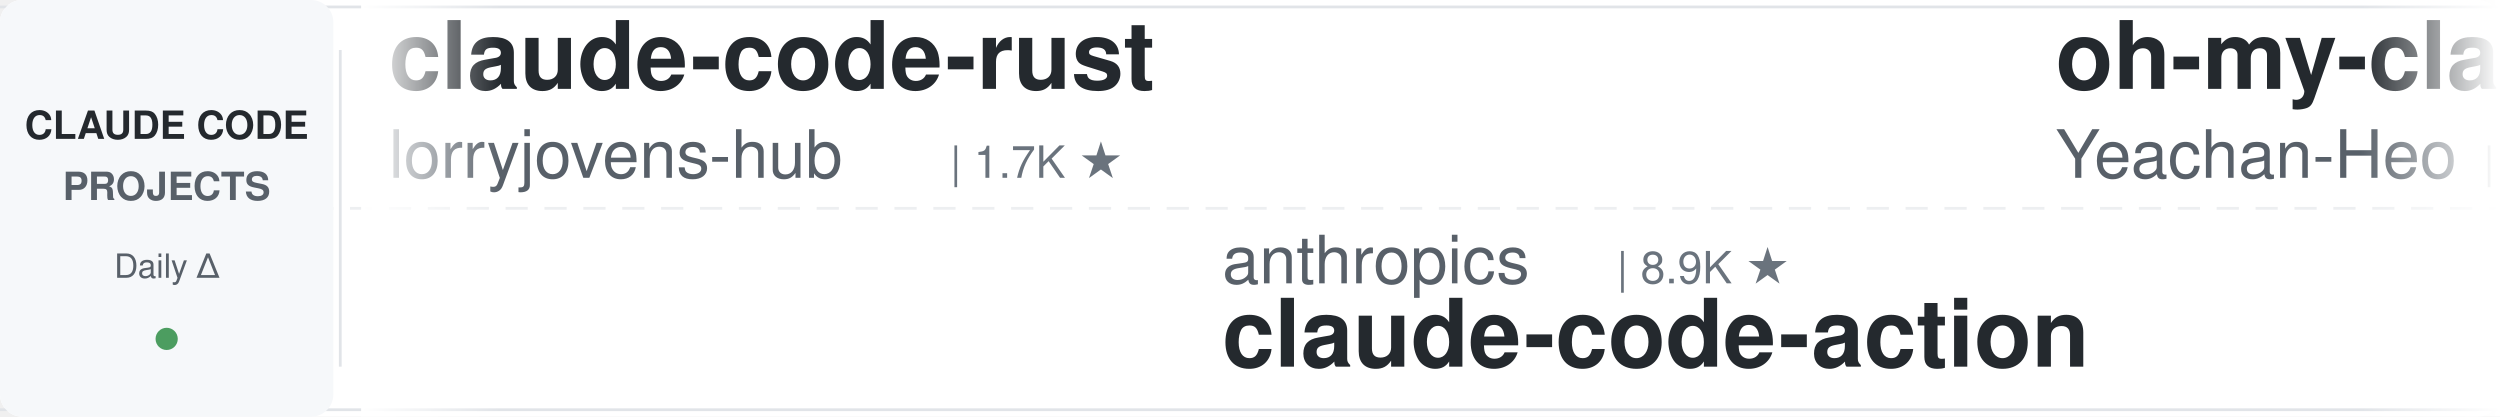
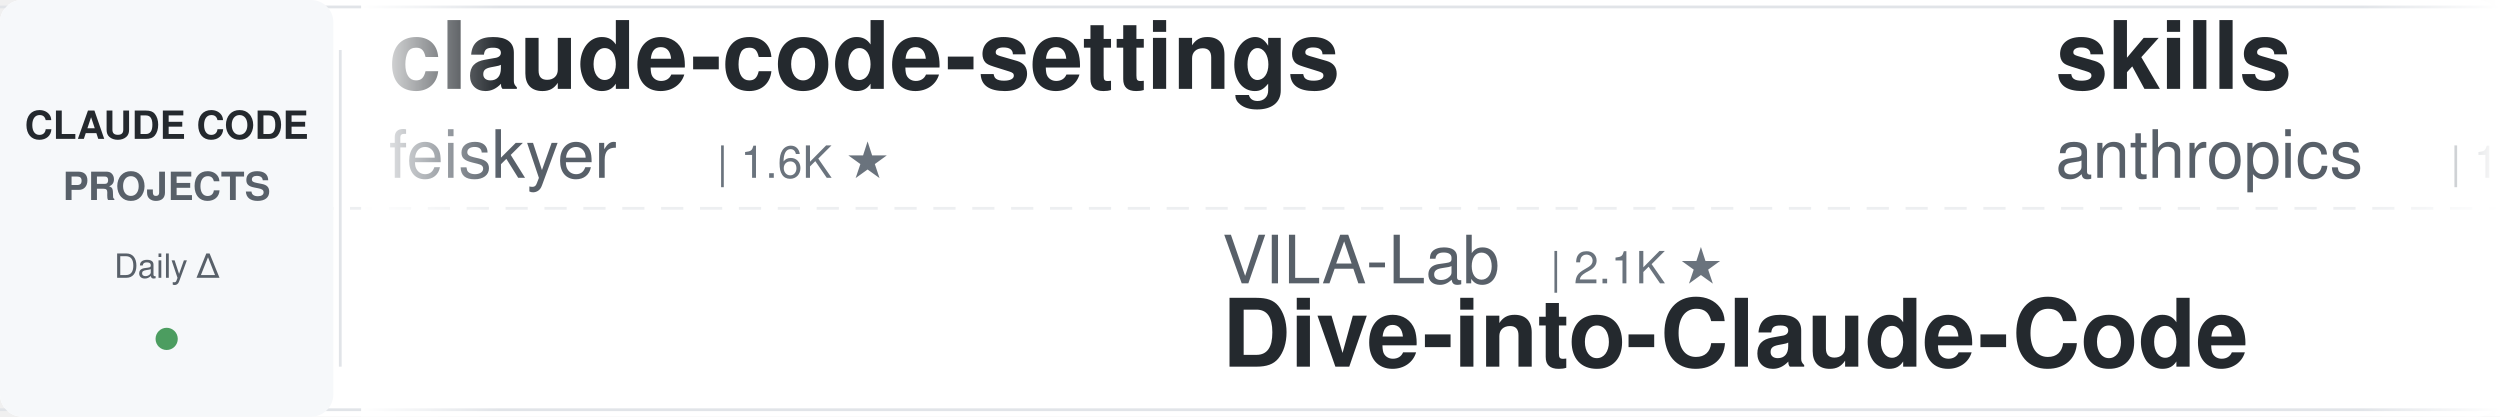
<svg xmlns="http://www.w3.org/2000/svg" width="900" height="150">
  <defs>
    <linearGradient id="leftFade" x1="0%" y1="0%" x2="100%" y2="0%">
      <stop offset="0%" style="stop-color:#ffffff;stop-opacity:1" />
      <stop offset="100%" style="stop-color:#ffffff;stop-opacity:0" />
    </linearGradient>
    <linearGradient id="rightFade" x1="0%" y1="0%" x2="100%" y2="0%">
      <stop offset="0%" style="stop-color:#ffffff;stop-opacity:0" />
      <stop offset="100%" style="stop-color:#ffffff;stop-opacity:1" />
    </linearGradient>
  </defs>
  <rect width="900" height="150" fill="#ffffff" rx="8" />
  <rect x="0" y="2" width="900" height="1" fill="#e1e4e8" />
  <rect x="0" y="147" width="900" height="1" fill="#e1e4e8" />
  <line x1="0" y1="75" x2="900" y2="75" stroke="#e1e4e8" stroke-width="1" stroke-dasharray="8 6" opacity="0.6" />
  <rect x="0" y="0" width="120" height="150" fill="#f6f8fa" rx="8" />
  <text x="60" y="50" font-family="-apple-system, BlinkMacSystemFont, 'Segoe UI', Helvetica, Arial, sans-serif" font-size="14" font-weight="600" fill="#24292e" text-anchor="middle">CLAUDE CODE</text>
  <text x="60" y="72" font-family="-apple-system, BlinkMacSystemFont, 'Segoe UI', Helvetica, Arial, sans-serif" font-size="14" font-weight="600" fill="#586069" text-anchor="middle">PROJECTS</text>
  <text x="60" y="100" font-family="-apple-system, BlinkMacSystemFont, 'Segoe UI', Helvetica, Arial, sans-serif" font-size="12" font-weight="500" fill="#586069" text-anchor="middle">Daily Δ</text>
  <circle cx="60" cy="122" r="4" fill="#22863a" opacity="0.8" />
  <rect x="122" y="18" width="1" height="114" fill="#e1e4e8" />
  <clipPath id="tickerClip">
    <rect x="130" y="0" width="770" height="150" />
  </clipPath>
  <g clip-path="url(#tickerClip)">
    <g id="tickerItems">
      <animateTransform attributeName="transform" attributeType="XML" type="translate" from="0 0" to="-3000 0" dur="54s" repeatCount="indefinite" />
      <g transform="translate(0, 0)">
-         <text x="140" y="32" font-family="-apple-system, BlinkMacSystemFont, 'Segoe UI', Helvetica, Arial, sans-serif" font-size="34" font-weight="600" fill="#24292e">claude-code-rust</text>
-         <text x="140" y="64" font-family="-apple-system, BlinkMacSystemFont, 'Segoe UI', Helvetica, Arial, sans-serif" font-size="24" font-weight="400" fill="#586069">lorryjovens-hub</text>
-         <text x="342" y="64" font-family="-apple-system, BlinkMacSystemFont, 'Segoe UI', Helvetica, Arial, sans-serif" font-size="16" font-weight="500" fill="#6a737d">| 1.7K ★</text>
+         <text x="140" y="32" font-family="-apple-system, BlinkMacSystemFont, 'Segoe UI', Helvetica, Arial, sans-serif" font-size="34" font-weight="600" fill="#24292e">claude-code-settings</text>
+         <text x="140" y="64" font-family="-apple-system, BlinkMacSystemFont, 'Segoe UI', Helvetica, Arial, sans-serif" font-size="24" font-weight="400" fill="#586069">feiskyer</text>
+         <text x="258" y="64" font-family="-apple-system, BlinkMacSystemFont, 'Segoe UI', Helvetica, Arial, sans-serif" font-size="16" font-weight="500" fill="#6a737d">| 1.6K ★</text>
      </g>
      <g transform="translate(300, 0)">
-         <text x="140" y="102" font-family="-apple-system, BlinkMacSystemFont, 'Segoe UI', Helvetica, Arial, sans-serif" font-size="24" font-weight="400" fill="#586069">anthropics</text>
-         <text x="282" y="102" font-family="-apple-system, BlinkMacSystemFont, 'Segoe UI', Helvetica, Arial, sans-serif" font-size="16" font-weight="500" fill="#6a737d">| 8.9K ★</text>
-         <text x="140" y="132" font-family="-apple-system, BlinkMacSystemFont, 'Segoe UI', Helvetica, Arial, sans-serif" font-size="34" font-weight="600" fill="#24292e">claude-code-action</text>
+         <text x="140" y="102" font-family="-apple-system, BlinkMacSystemFont, 'Segoe UI', Helvetica, Arial, sans-serif" font-size="24" font-weight="400" fill="#586069">VILA-Lab</text>
+         <text x="258" y="102" font-family="-apple-system, BlinkMacSystemFont, 'Segoe UI', Helvetica, Arial, sans-serif" font-size="16" font-weight="500" fill="#6a737d">| 2.1K ★</text>
+         <text x="140" y="132" font-family="-apple-system, BlinkMacSystemFont, 'Segoe UI', Helvetica, Arial, sans-serif" font-size="34" font-weight="600" fill="#24292e">Dive-into-Claude-Code</text>
      </g>
      <g transform="translate(600, 0)">
-         <text x="140" y="32" font-family="-apple-system, BlinkMacSystemFont, 'Segoe UI', Helvetica, Arial, sans-serif" font-size="34" font-weight="600" fill="#24292e">oh-my-claudecode</text>
-         <text x="140" y="64" font-family="-apple-system, BlinkMacSystemFont, 'Segoe UI', Helvetica, Arial, sans-serif" font-size="24" font-weight="400" fill="#586069">Yeachan-Heo</text>
-         <text x="294" y="64" font-family="-apple-system, BlinkMacSystemFont, 'Segoe UI', Helvetica, Arial, sans-serif" font-size="16" font-weight="500" fill="#6a737d">| 39.1K ★</text>
+         <text x="140" y="32" font-family="-apple-system, BlinkMacSystemFont, 'Segoe UI', Helvetica, Arial, sans-serif" font-size="34" font-weight="600" fill="#24292e">skills</text>
+         <text x="140" y="64" font-family="-apple-system, BlinkMacSystemFont, 'Segoe UI', Helvetica, Arial, sans-serif" font-size="24" font-weight="400" fill="#586069">anthropics</text>
+         <text x="282" y="64" font-family="-apple-system, BlinkMacSystemFont, 'Segoe UI', Helvetica, Arial, sans-serif" font-size="16" font-weight="500" fill="#6a737d">| 176.0K ★</text>
      </g>
      <g transform="translate(900, 0)">
-         <text x="140" y="102" font-family="-apple-system, BlinkMacSystemFont, 'Segoe UI', Helvetica, Arial, sans-serif" font-size="24" font-weight="400" fill="#586069">Pimzino</text>
-         <text x="246" y="102" font-family="-apple-system, BlinkMacSystemFont, 'Segoe UI', Helvetica, Arial, sans-serif" font-size="16" font-weight="500" fill="#6a737d">| 3.9K ★</text>
-         <text x="140" y="132" font-family="-apple-system, BlinkMacSystemFont, 'Segoe UI', Helvetica, Arial, sans-serif" font-size="34" font-weight="600" fill="#24292e">claude-code-spec-workflo...</text>
+         <text x="140" y="102" font-family="-apple-system, BlinkMacSystemFont, 'Segoe UI', Helvetica, Arial, sans-serif" font-size="24" font-weight="400" fill="#586069">simonw</text>
+         <text x="234" y="102" font-family="-apple-system, BlinkMacSystemFont, 'Segoe UI', Helvetica, Arial, sans-serif" font-size="16" font-weight="500" fill="#6a737d">| 1.7K ★</text>
+         <text x="140" y="132" font-family="-apple-system, BlinkMacSystemFont, 'Segoe UI', Helvetica, Arial, sans-serif" font-size="34" font-weight="600" fill="#24292e">claude-code-transcripts</text>
      </g>
      <g transform="translate(1200, 0)">
-         <text x="140" y="32" font-family="-apple-system, BlinkMacSystemFont, 'Segoe UI', Helvetica, Arial, sans-serif" font-size="34" font-weight="600" fill="#24292e">claude-code-system-promp...</text>
-         <text x="140" y="64" font-family="-apple-system, BlinkMacSystemFont, 'Segoe UI', Helvetica, Arial, sans-serif" font-size="24" font-weight="400" fill="#586069">Piebald-AI</text>
-         <text x="282" y="64" font-family="-apple-system, BlinkMacSystemFont, 'Segoe UI', Helvetica, Arial, sans-serif" font-size="16" font-weight="500" fill="#6a737d">| 12.6K ★</text>
+         <text x="140" y="32" font-family="-apple-system, BlinkMacSystemFont, 'Segoe UI', Helvetica, Arial, sans-serif" font-size="34" font-weight="600" fill="#24292e">claude-code-analysis</text>
+         <text x="140" y="64" font-family="-apple-system, BlinkMacSystemFont, 'Segoe UI', Helvetica, Arial, sans-serif" font-size="24" font-weight="400" fill="#586069">liuup</text>
+         <text x="222" y="64" font-family="-apple-system, BlinkMacSystemFont, 'Segoe UI', Helvetica, Arial, sans-serif" font-size="16" font-weight="500" fill="#6a737d">| 3.9K ★</text>
      </g>
      <g transform="translate(1500, 0)">
-         <text x="140" y="102" font-family="-apple-system, BlinkMacSystemFont, 'Segoe UI', Helvetica, Arial, sans-serif" font-size="24" font-weight="400" fill="#586069">disler</text>
-         <text x="234" y="102" font-family="-apple-system, BlinkMacSystemFont, 'Segoe UI', Helvetica, Arial, sans-serif" font-size="16" font-weight="500" fill="#6a737d">| 1.7K ★</text>
-         <text x="140" y="132" font-family="-apple-system, BlinkMacSystemFont, 'Segoe UI', Helvetica, Arial, sans-serif" font-size="34" font-weight="600" fill="#24292e">pi-vs-claude-code</text>
+         <text x="140" y="102" font-family="-apple-system, BlinkMacSystemFont, 'Segoe UI', Helvetica, Arial, sans-serif" font-size="24" font-weight="400" fill="#586069">digitalsamba</text>
+         <text x="306" y="102" font-family="-apple-system, BlinkMacSystemFont, 'Segoe UI', Helvetica, Arial, sans-serif" font-size="16" font-weight="500" fill="#6a737d">| 2.1K ★</text>
+         <text x="140" y="132" font-family="-apple-system, BlinkMacSystemFont, 'Segoe UI', Helvetica, Arial, sans-serif" font-size="34" font-weight="600" fill="#24292e">claude-code-video-toolki...</text>
      </g>
      <g transform="translate(1800, 0)">
-         <text x="140" y="32" font-family="-apple-system, BlinkMacSystemFont, 'Segoe UI', Helvetica, Arial, sans-serif" font-size="34" font-weight="600" fill="#24292e">Auto-claude-code-researc...</text>
-         <text x="140" y="64" font-family="-apple-system, BlinkMacSystemFont, 'Segoe UI', Helvetica, Arial, sans-serif" font-size="24" font-weight="400" fill="#586069">wanshuiyin</text>
-         <text x="282" y="64" font-family="-apple-system, BlinkMacSystemFont, 'Segoe UI', Helvetica, Arial, sans-serif" font-size="16" font-weight="500" fill="#6a737d">| 16.0K ★</text>
+         <text x="140" y="32" font-family="-apple-system, BlinkMacSystemFont, 'Segoe UI', Helvetica, Arial, sans-serif" font-size="34" font-weight="600" fill="#24292e">Claude-Code-Game-Studios</text>
+         <text x="140" y="64" font-family="-apple-system, BlinkMacSystemFont, 'Segoe UI', Helvetica, Arial, sans-serif" font-size="24" font-weight="400" fill="#586069">Donchitos</text>
+         <text x="270" y="64" font-family="-apple-system, BlinkMacSystemFont, 'Segoe UI', Helvetica, Arial, sans-serif" font-size="16" font-weight="500" fill="#6a737d">| 25.0K ★</text>
      </g>
      <g transform="translate(2100, 0)">
-         <text x="140" y="102" font-family="-apple-system, BlinkMacSystemFont, 'Segoe UI', Helvetica, Arial, sans-serif" font-size="24" font-weight="400" fill="#586069">darcyegb</text>
-         <text x="258" y="102" font-family="-apple-system, BlinkMacSystemFont, 'Segoe UI', Helvetica, Arial, sans-serif" font-size="16" font-weight="500" fill="#6a737d">| 762 ★</text>
-         <text x="140" y="132" font-family="-apple-system, BlinkMacSystemFont, 'Segoe UI', Helvetica, Arial, sans-serif" font-size="34" font-weight="600" fill="#24292e">ClaudeCodeAgents</text>
+         <text x="140" y="102" font-family="-apple-system, BlinkMacSystemFont, 'Segoe UI', Helvetica, Arial, sans-serif" font-size="24" font-weight="400" fill="#586069">Alishahryar1</text>
+         <text x="306" y="102" font-family="-apple-system, BlinkMacSystemFont, 'Segoe UI', Helvetica, Arial, sans-serif" font-size="16" font-weight="500" fill="#6a737d">| 54.7K ★</text>
+         <text x="140" y="132" font-family="-apple-system, BlinkMacSystemFont, 'Segoe UI', Helvetica, Arial, sans-serif" font-size="34" font-weight="600" fill="#24292e">free-claude-code</text>
      </g>
      <g transform="translate(2400, 0)">
-         <text x="140" y="32" font-family="-apple-system, BlinkMacSystemFont, 'Segoe UI', Helvetica, Arial, sans-serif" font-size="34" font-weight="600" fill="#24292e">claude-coder</text>
-         <text x="140" y="64" font-family="-apple-system, BlinkMacSystemFont, 'Segoe UI', Helvetica, Arial, sans-serif" font-size="24" font-weight="400" fill="#586069">kodu-ai</text>
-         <text x="246" y="64" font-family="-apple-system, BlinkMacSystemFont, 'Segoe UI', Helvetica, Arial, sans-serif" font-size="16" font-weight="500" fill="#6a737d">| 5.2K ★</text>
+         <text x="140" y="32" font-family="-apple-system, BlinkMacSystemFont, 'Segoe UI', Helvetica, Arial, sans-serif" font-size="34" font-weight="600" fill="#24292e">claude-code-proxy</text>
+         <text x="140" y="64" font-family="-apple-system, BlinkMacSystemFont, 'Segoe UI', Helvetica, Arial, sans-serif" font-size="24" font-weight="400" fill="#586069">1rgs</text>
+         <text x="210" y="64" font-family="-apple-system, BlinkMacSystemFont, 'Segoe UI', Helvetica, Arial, sans-serif" font-size="16" font-weight="500" fill="#6a737d">| 3.7K ★</text>
      </g>
      <g transform="translate(2700, 0)">
-         <text x="140" y="102" font-family="-apple-system, BlinkMacSystemFont, 'Segoe UI', Helvetica, Arial, sans-serif" font-size="24" font-weight="400" fill="#586069">Cranot</text>
-         <text x="234" y="102" font-family="-apple-system, BlinkMacSystemFont, 'Segoe UI', Helvetica, Arial, sans-serif" font-size="16" font-weight="500" fill="#6a737d">| 2.9K ★</text>
-         <text x="140" y="132" font-family="-apple-system, BlinkMacSystemFont, 'Segoe UI', Helvetica, Arial, sans-serif" font-size="34" font-weight="600" fill="#24292e">claude-code-guide</text>
+         <text x="140" y="102" font-family="-apple-system, BlinkMacSystemFont, 'Segoe UI', Helvetica, Arial, sans-serif" font-size="24" font-weight="400" fill="#586069">ChrisWiles</text>
+         <text x="282" y="102" font-family="-apple-system, BlinkMacSystemFont, 'Segoe UI', Helvetica, Arial, sans-serif" font-size="16" font-weight="500" fill="#6a737d">| 6.1K ★</text>
+         <text x="140" y="132" font-family="-apple-system, BlinkMacSystemFont, 'Segoe UI', Helvetica, Arial, sans-serif" font-size="34" font-weight="600" fill="#24292e">claude-code-showcase</text>
      </g>
      <g transform="translate(3000, 0)">
-         <text x="140" y="32" font-family="-apple-system, BlinkMacSystemFont, 'Segoe UI', Helvetica, Arial, sans-serif" font-size="34" font-weight="600" fill="#24292e">claude-code-rust</text>
-         <text x="140" y="64" font-family="-apple-system, BlinkMacSystemFont, 'Segoe UI', Helvetica, Arial, sans-serif" font-size="24" font-weight="400" fill="#586069">lorryjovens-hub</text>
-         <text x="342" y="64" font-family="-apple-system, BlinkMacSystemFont, 'Segoe UI', Helvetica, Arial, sans-serif" font-size="16" font-weight="500" fill="#6a737d">| 1.7K ★</text>
+         <text x="140" y="32" font-family="-apple-system, BlinkMacSystemFont, 'Segoe UI', Helvetica, Arial, sans-serif" font-size="34" font-weight="600" fill="#24292e">claude-code-settings</text>
+         <text x="140" y="64" font-family="-apple-system, BlinkMacSystemFont, 'Segoe UI', Helvetica, Arial, sans-serif" font-size="24" font-weight="400" fill="#586069">feiskyer</text>
+         <text x="258" y="64" font-family="-apple-system, BlinkMacSystemFont, 'Segoe UI', Helvetica, Arial, sans-serif" font-size="16" font-weight="500" fill="#6a737d">| 1.6K ★</text>
      </g>
      <g transform="translate(3300, 0)">
-         <text x="140" y="102" font-family="-apple-system, BlinkMacSystemFont, 'Segoe UI', Helvetica, Arial, sans-serif" font-size="24" font-weight="400" fill="#586069">anthropics</text>
-         <text x="282" y="102" font-family="-apple-system, BlinkMacSystemFont, 'Segoe UI', Helvetica, Arial, sans-serif" font-size="16" font-weight="500" fill="#6a737d">| 8.9K ★</text>
-         <text x="140" y="132" font-family="-apple-system, BlinkMacSystemFont, 'Segoe UI', Helvetica, Arial, sans-serif" font-size="34" font-weight="600" fill="#24292e">claude-code-action</text>
+         <text x="140" y="102" font-family="-apple-system, BlinkMacSystemFont, 'Segoe UI', Helvetica, Arial, sans-serif" font-size="24" font-weight="400" fill="#586069">VILA-Lab</text>
+         <text x="258" y="102" font-family="-apple-system, BlinkMacSystemFont, 'Segoe UI', Helvetica, Arial, sans-serif" font-size="16" font-weight="500" fill="#6a737d">| 2.1K ★</text>
+         <text x="140" y="132" font-family="-apple-system, BlinkMacSystemFont, 'Segoe UI', Helvetica, Arial, sans-serif" font-size="34" font-weight="600" fill="#24292e">Dive-into-Claude-Code</text>
      </g>
      <g transform="translate(3600, 0)">
-         <text x="140" y="32" font-family="-apple-system, BlinkMacSystemFont, 'Segoe UI', Helvetica, Arial, sans-serif" font-size="34" font-weight="600" fill="#24292e">oh-my-claudecode</text>
-         <text x="140" y="64" font-family="-apple-system, BlinkMacSystemFont, 'Segoe UI', Helvetica, Arial, sans-serif" font-size="24" font-weight="400" fill="#586069">Yeachan-Heo</text>
-         <text x="294" y="64" font-family="-apple-system, BlinkMacSystemFont, 'Segoe UI', Helvetica, Arial, sans-serif" font-size="16" font-weight="500" fill="#6a737d">| 39.1K ★</text>
+         <text x="140" y="32" font-family="-apple-system, BlinkMacSystemFont, 'Segoe UI', Helvetica, Arial, sans-serif" font-size="34" font-weight="600" fill="#24292e">skills</text>
+         <text x="140" y="64" font-family="-apple-system, BlinkMacSystemFont, 'Segoe UI', Helvetica, Arial, sans-serif" font-size="24" font-weight="400" fill="#586069">anthropics</text>
+         <text x="282" y="64" font-family="-apple-system, BlinkMacSystemFont, 'Segoe UI', Helvetica, Arial, sans-serif" font-size="16" font-weight="500" fill="#6a737d">| 176.0K ★</text>
      </g>
      <g transform="translate(3900, 0)">
-         <text x="140" y="102" font-family="-apple-system, BlinkMacSystemFont, 'Segoe UI', Helvetica, Arial, sans-serif" font-size="24" font-weight="400" fill="#586069">Pimzino</text>
-         <text x="246" y="102" font-family="-apple-system, BlinkMacSystemFont, 'Segoe UI', Helvetica, Arial, sans-serif" font-size="16" font-weight="500" fill="#6a737d">| 3.9K ★</text>
-         <text x="140" y="132" font-family="-apple-system, BlinkMacSystemFont, 'Segoe UI', Helvetica, Arial, sans-serif" font-size="34" font-weight="600" fill="#24292e">claude-code-spec-workflo...</text>
+         <text x="140" y="102" font-family="-apple-system, BlinkMacSystemFont, 'Segoe UI', Helvetica, Arial, sans-serif" font-size="24" font-weight="400" fill="#586069">simonw</text>
+         <text x="234" y="102" font-family="-apple-system, BlinkMacSystemFont, 'Segoe UI', Helvetica, Arial, sans-serif" font-size="16" font-weight="500" fill="#6a737d">| 1.7K ★</text>
+         <text x="140" y="132" font-family="-apple-system, BlinkMacSystemFont, 'Segoe UI', Helvetica, Arial, sans-serif" font-size="34" font-weight="600" fill="#24292e">claude-code-transcripts</text>
      </g>
    </g>
  </g>
  <rect x="130" y="0" width="50" height="150" fill="url(#leftFade)" />
  <rect x="850" y="0" width="50" height="150" fill="url(#rightFade)" />
</svg>
